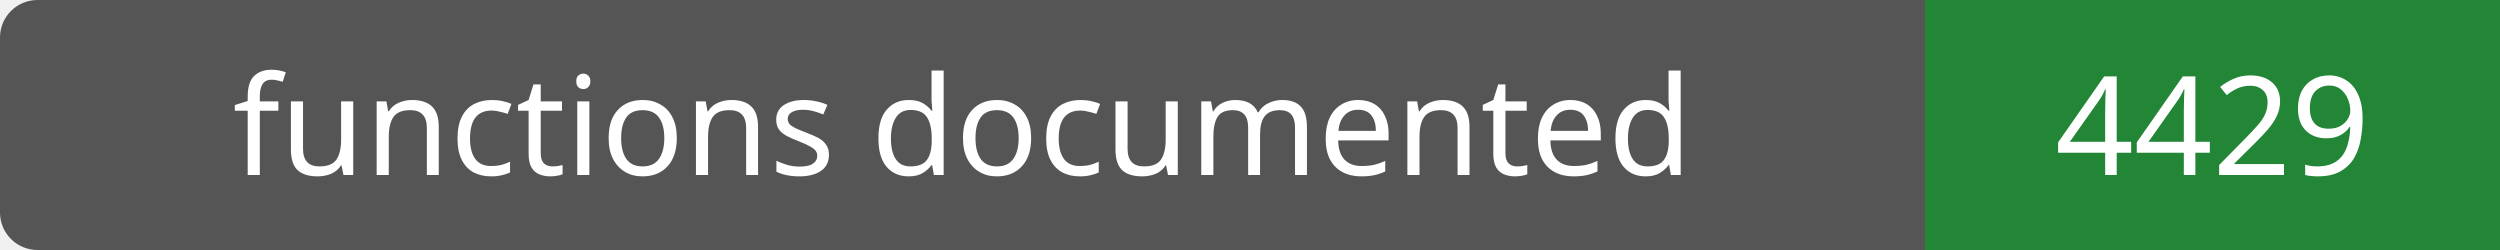
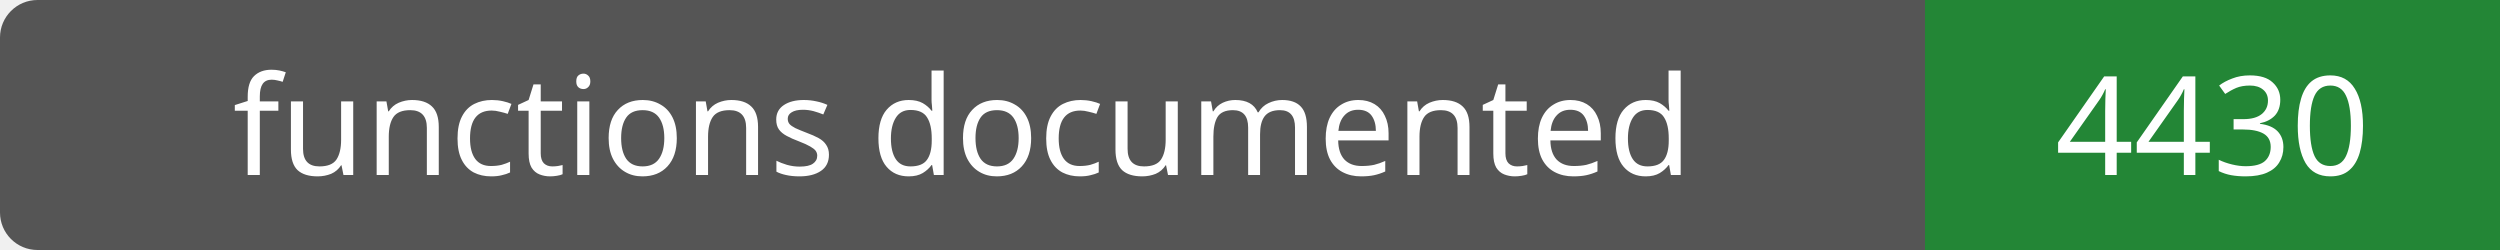
- <svg xmlns="http://www.w3.org/2000/svg" width="200" height="20" role="img" aria-label="functions documented: 4429">
+ <svg xmlns="http://www.w3.org/2000/svg" width="200" height="20" role="img" aria-label="functions documented: 4430">
  <rect width="200" height="20" rx="3" fill="#555" />
  <path fill="#238636" d="M154 0h46v20H154z" />
  <g fill="#fff" text-anchor="middle" font-family="Verdana,sans-serif" font-size="11">
    <text x="77.0" y="14">functions documented</text>
-     <text x="177.0" y="14">4429</text>
+     <text x="177.0" y="14">4430</text>
  </g>
</svg>
